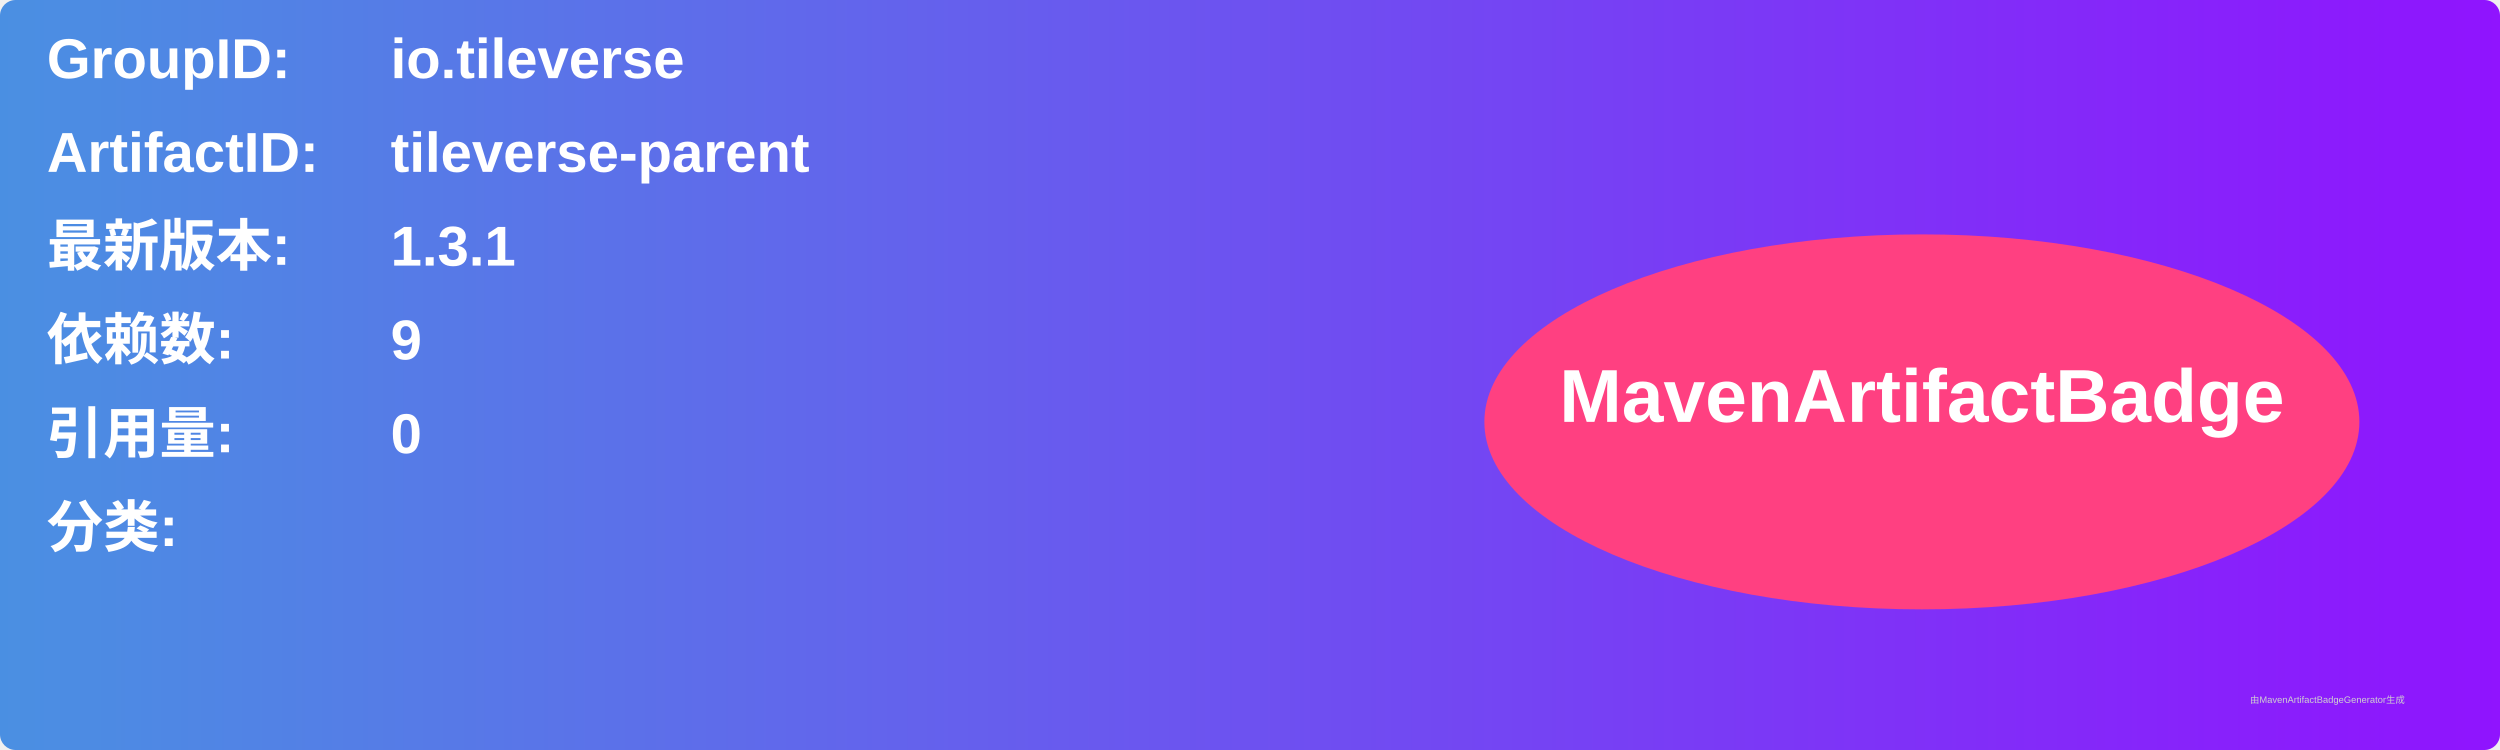
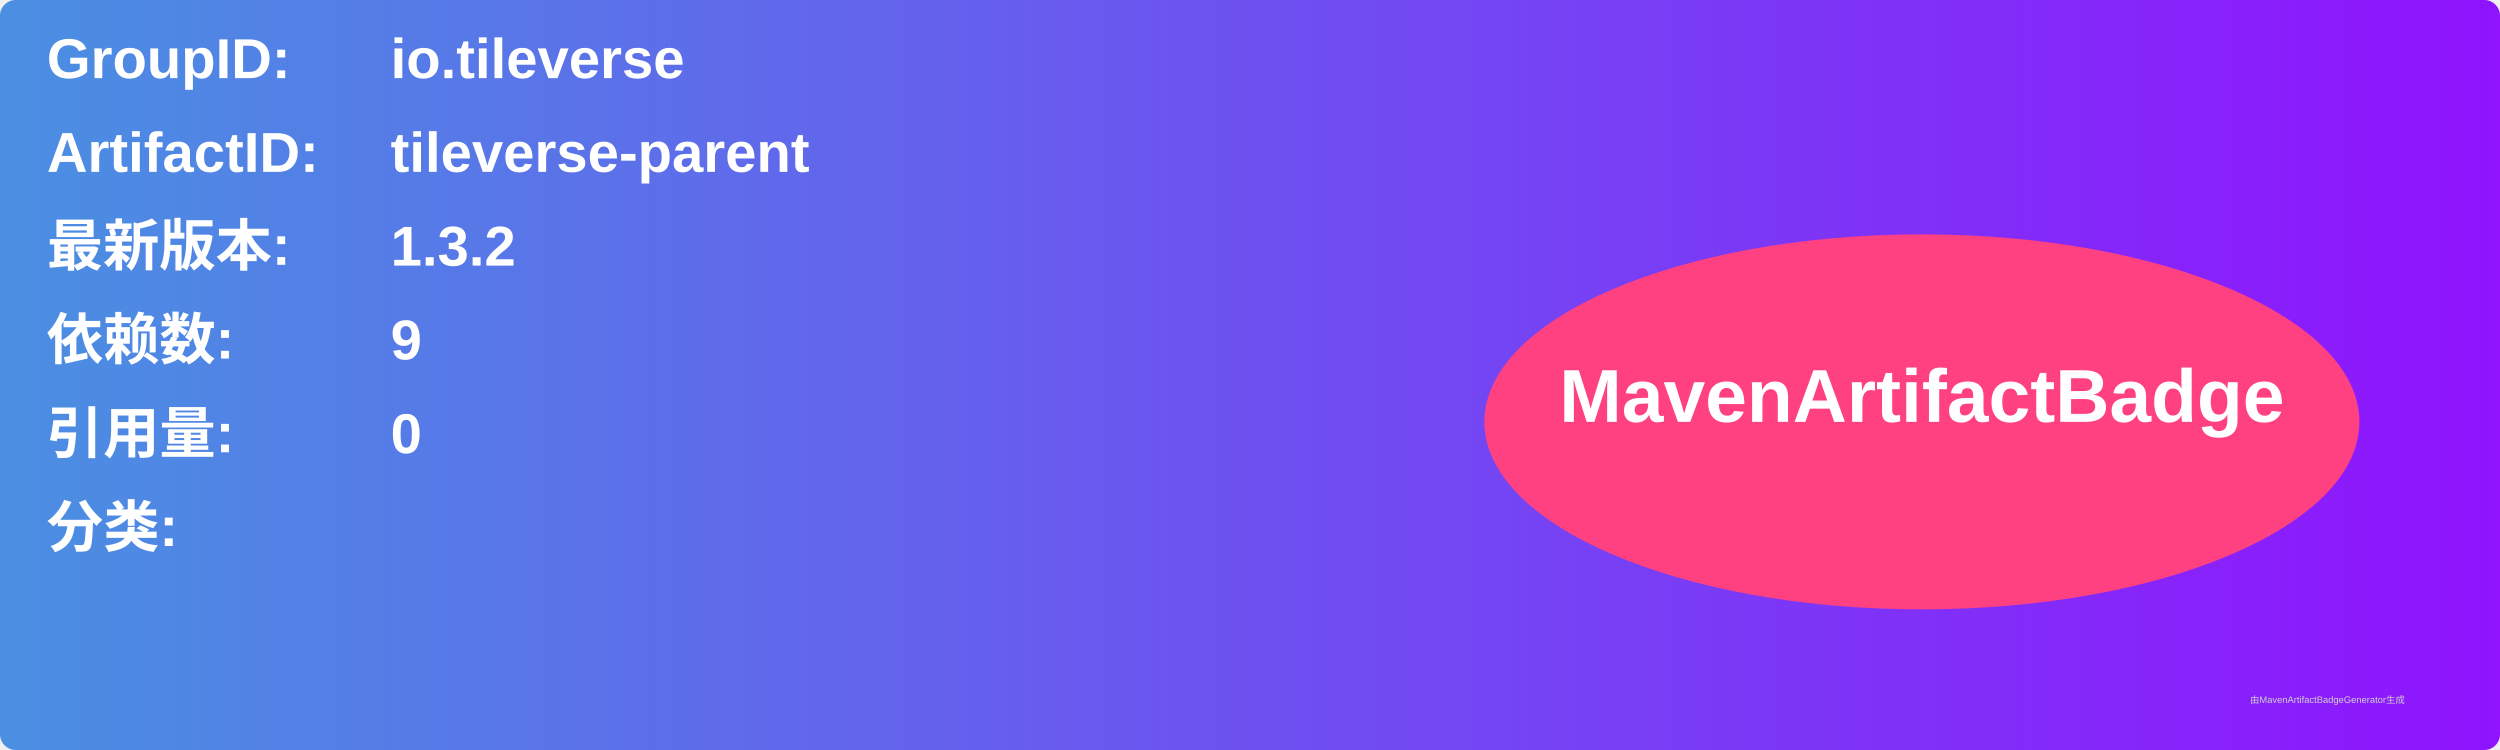
<svg xmlns="http://www.w3.org/2000/svg" width="800" height="240" viewBox="0 0 800 240">
  <linearGradient id="grad" x1="0%" y1="0%" x2="100%" y2="0%">
    <stop offset="0%" stop-color="#4a90e2" />
    <stop offset="100%" stop-color="#9013fe" />
  </linearGradient>
  <rect width="100%" height="100%" rx="5" ry="5" fill="url(#grad)" />
  <g transform="translate(15, 15)">
    <text x="0" y="10" font-family="Arial" font-size="18" fill="white" font-weight="bold" width="260">GroupID:</text>
    <text x="110" y="10" font-family="Arial" font-size="18" fill="white" font-weight="bold" width="460">io.tileverse</text>
    <text x="0" y="40" font-family="Arial" font-size="18" fill="white" font-weight="bold" width="260">ArtifactID:</text>
    <text x="110" y="40" font-family="Arial" font-size="18" fill="white" font-weight="bold" width="460">tileverse-parent</text>
    <text x="0" y="70" font-family="Arial" font-size="18" fill="white" font-weight="bold">最新版本:</text>
    <text x="110" y="70" font-family="Arial" font-size="18" fill="white" font-weight="bold">
-       <tspan font-weight="bold">1.3.1</tspan>
+       <tspan font-weight="bold">1.3.2</tspan>
    </text>
    <text x="0" y="100" font-family="Arial" font-size="18" fill="white" font-weight="bold">依赖数: </text>
    <text x="110" y="100" font-family="Arial" font-size="18" fill="white">
      <tspan font-weight="bold">9</tspan>
    </text>
    <text x="0" y="130" font-family="Arial" font-size="18" fill="white" font-weight="bold">引用量: </text>
    <text x="110" y="130" font-family="Arial" font-size="18" fill="white">
      <tspan font-weight="bold">0</tspan>
    </text>
    <text x="0" y="160" font-family="Arial" font-size="18" fill="white" font-weight="bold">分类:</text>
    <text x="10" y="190" font-family="Arial" font-size="10" fill="white">
      <tspan font-weight="bold" />
    </text>
    <ellipse cx="600" cy="120" rx="140" ry="60" fill="#ff4081" />
    <text x="600" y="120" text-anchor="middle" font-family="Arial" font-size="24" fill="white" font-weight="bold">MavenArtifactBadge</text>
  </g>
  <text x="720" y="225" font-family="Arial" font-size="3" fill="#d0d0d0">由MavenArtifactBadgeGenerator生成</text>
</svg>
